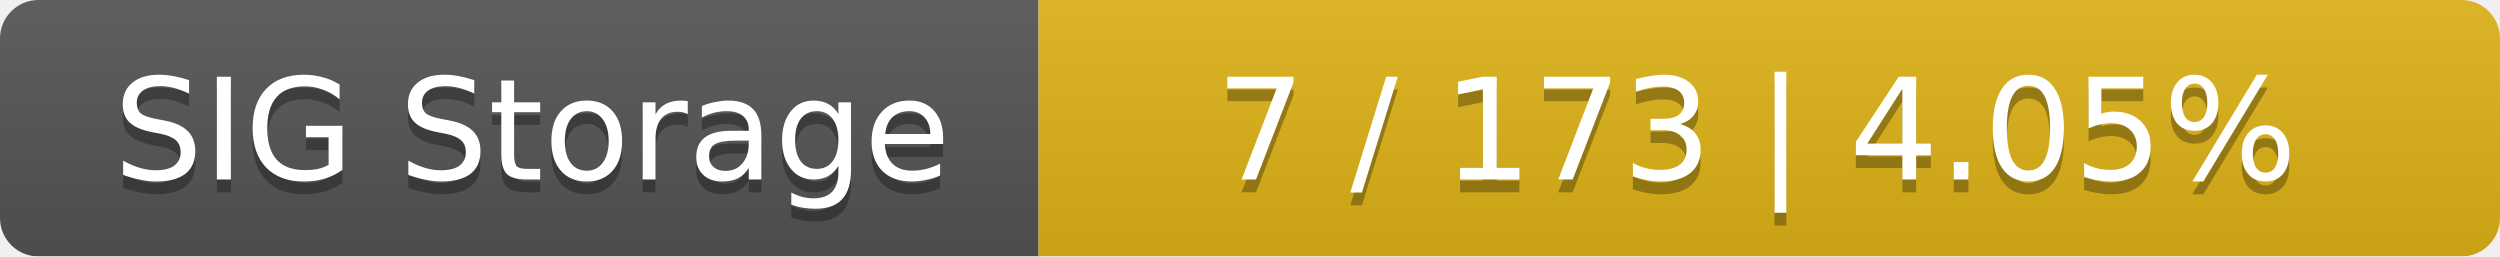
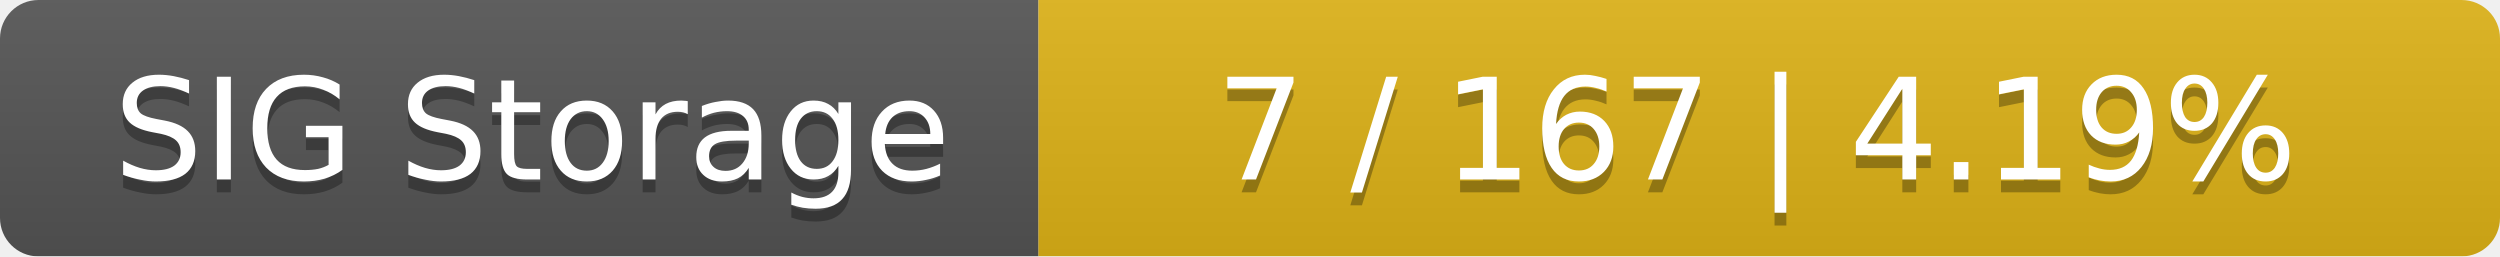
<svg xmlns="http://www.w3.org/2000/svg" width="195" height="20">
  <linearGradient id="smooth" x2="0" y2="100%">
    <stop offset="0" stop-color="#bbb" stop-opacity=".1" />
    <stop offset="1" stop-opacity=".1" />
  </linearGradient>
  <mask id="round">
    <rect width="195" height="20" rx="3" fill="#fff" />
  </mask>
  <g mask="url(#round)">
    <rect width="81" height="20" fill="#555" />
    <rect x="81" width="114" height="20" fill="#dfb317" />
    <rect width="195" height="20" fill="url(#smooth)" />
  </g>
  <g fill="#fff" text-anchor="middle" font-family="DejaVu Sans,Verdana,Geneva,sans-serif" font-size="11">
    <text x="41.5" y="15" fill="#010101" fill-opacity=".3">SIG Storage</text>
    <text x="41.5" y="14">SIG Storage</text>
-     <text x="137" y="15" fill="#010101" fill-opacity=".3">7 / 173    |    4.05%</text>
-     <text x="137" y="14">7 / 173    |    4.05%</text>
+     <text x="137" y="15" fill="#010101" fill-opacity=".3">7 / 167    |    4.19%</text>
+     <text x="137" y="14">7 / 167    |    4.19%</text>
  </g>
</svg>
